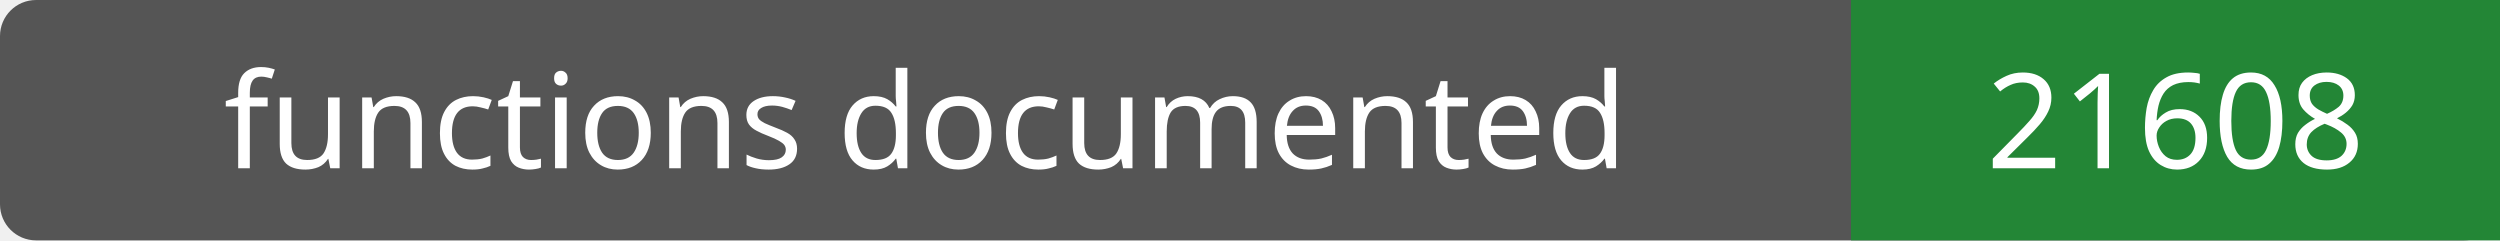
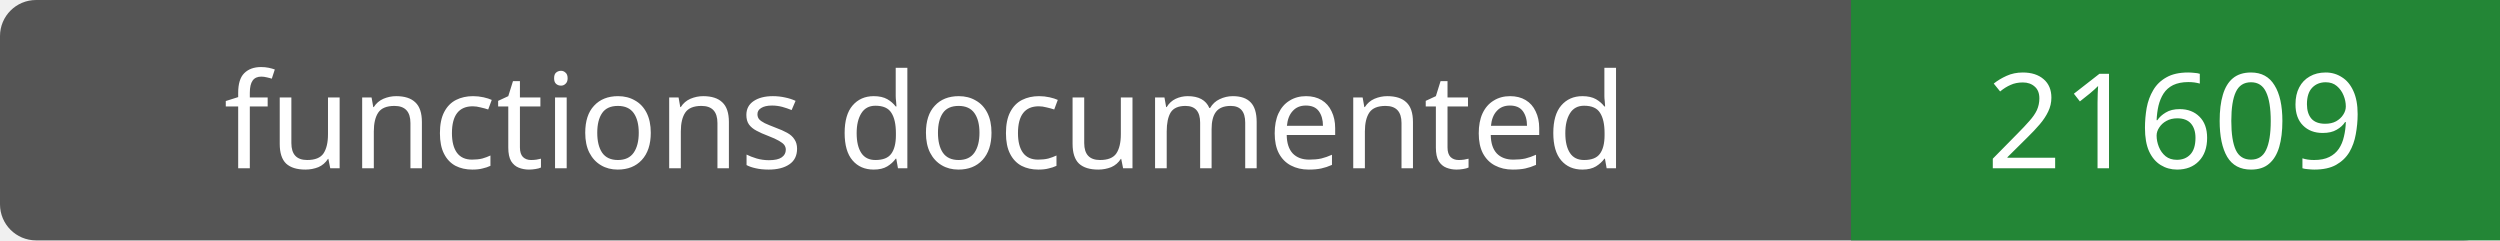
- <svg xmlns="http://www.w3.org/2000/svg" width="208" height="20" role="img" aria-label="functions documented: 21608">
+ <svg xmlns="http://www.w3.org/2000/svg" width="208" height="20" role="img" aria-label="functions documented: 21609">
  <rect width="208" height="20" rx="3" fill="#555" />
  <path fill="#238636" d="M154 0h54v20H154z" />
  <g fill="#fff" text-anchor="middle" font-family="Verdana,sans-serif" font-size="11">
    <text x="77.0" y="14">functions documented</text>
-     <text x="181.0" y="14">21608</text>
+     <text x="181.0" y="14">21609</text>
  </g>
</svg>
